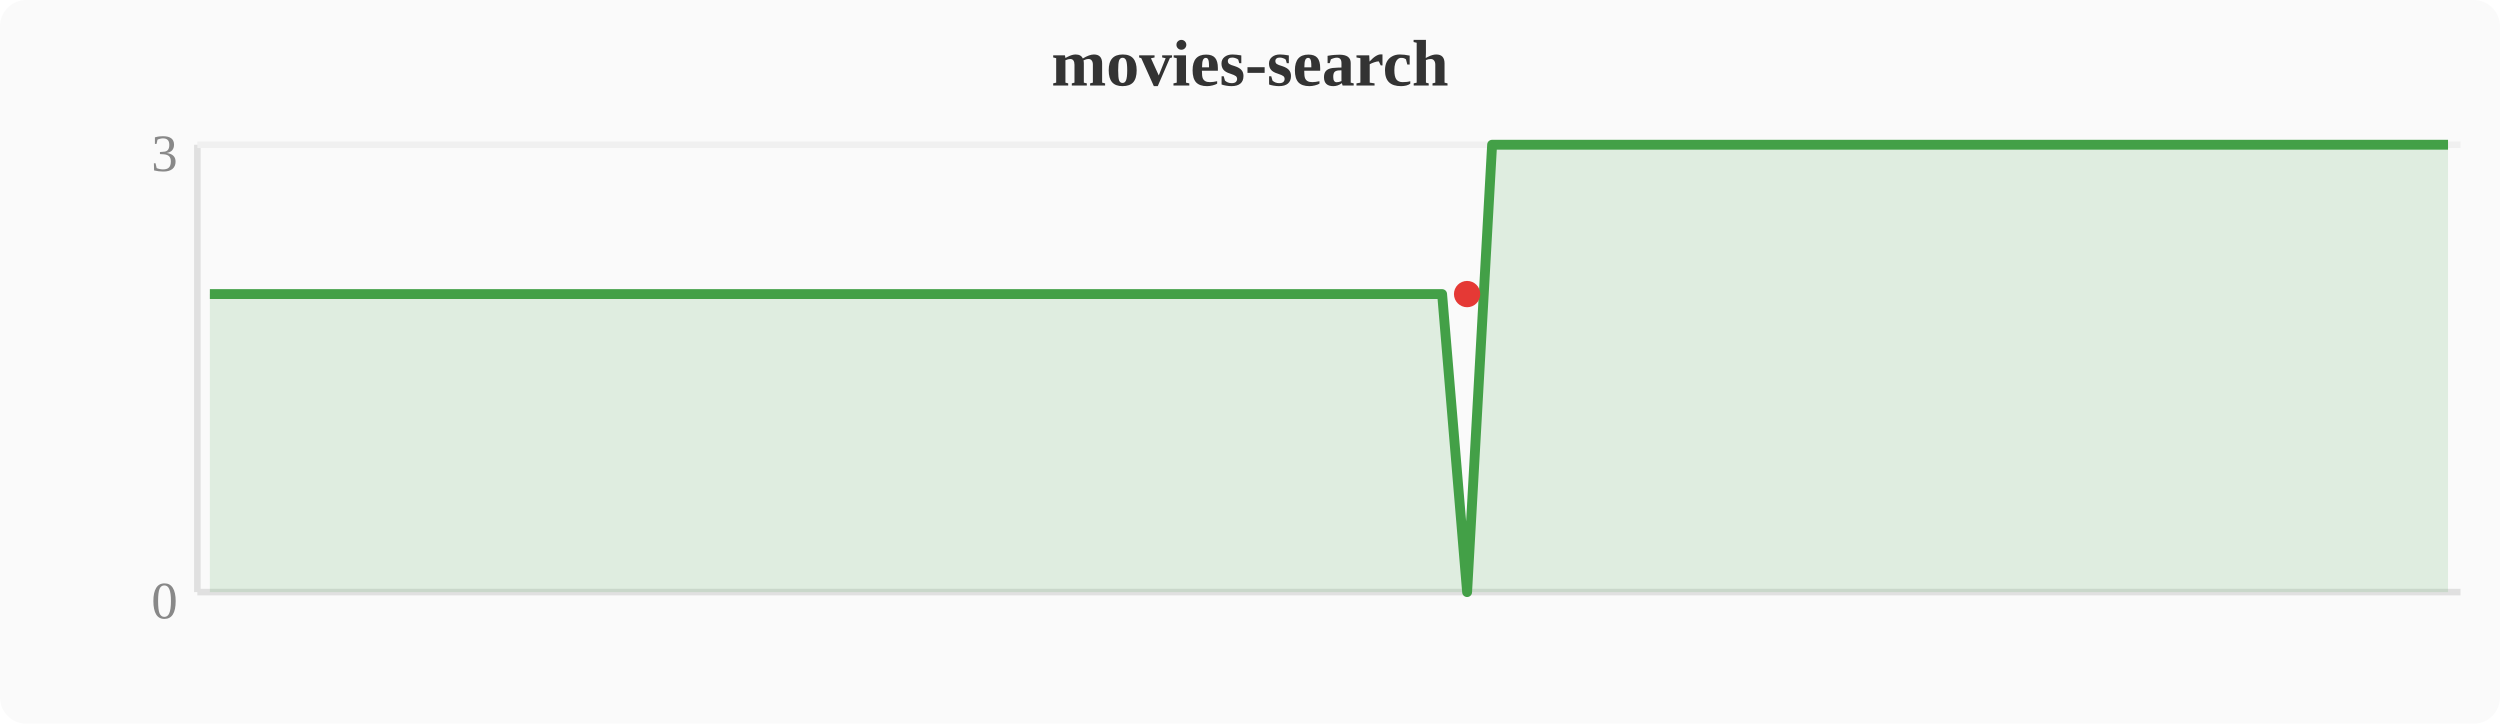
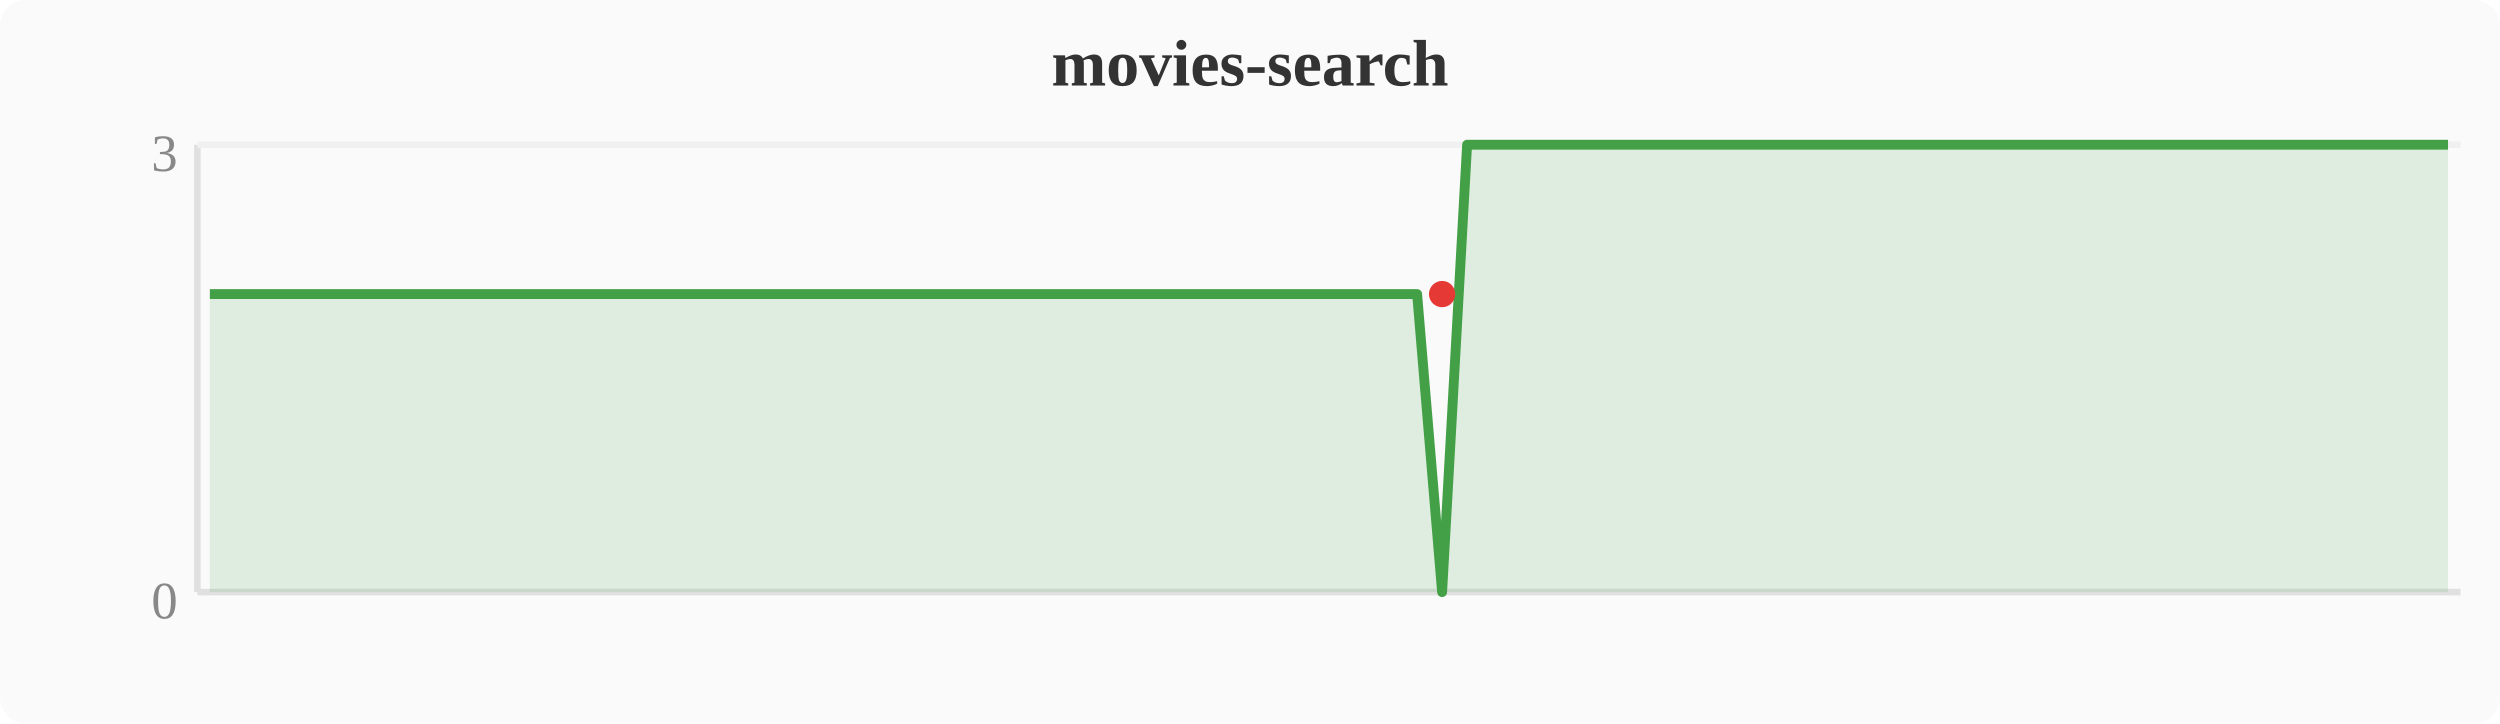
<svg xmlns="http://www.w3.org/2000/svg" width="380" height="110" viewBox="0 0 380 110">
  <rect width="380" height="110" fill="#fafafa" rx="4" />
  <text x="190" y="13" text-anchor="middle" font-size="10" font-weight="bold" fill="#333">movies-search</text>
  <line x1="30" y1="22" x2="30" y2="90" stroke="#e0e0e0" stroke-width="1" />
  <line x1="30" y1="90" x2="374" y2="90" stroke="#e0e0e0" stroke-width="1" />
  <line x1="30" y1="22" x2="374" y2="22" stroke="#f0f0f0" stroke-width="1" />
  <text x="27" y="94" text-anchor="end" font-size="8" fill="#888">0</text>
  <text x="27" y="26" text-anchor="end" font-size="8" fill="#888">3</text>
-   <polygon points="31.9,44.7 35.7,44.7 39.6,44.7 43.4,44.7 47.2,44.7 51.0,44.7 54.8,44.7 58.7,44.7 62.5,44.7 66.3,44.7 70.1,44.7 74.0,44.7 77.8,44.7 81.6,44.7 85.4,44.7 89.2,44.7 93.1,44.7 96.9,44.7 100.7,44.7 104.5,44.7 108.4,44.7 112.2,44.7 116.0,44.7 119.8,44.7 123.6,44.7 127.5,44.7 131.3,44.7 135.1,44.7 138.9,44.7 142.8,44.7 146.6,44.7 150.4,44.7 154.2,44.7 158.0,44.7 161.9,44.7 165.7,44.7 169.5,44.7 173.3,44.7 177.2,44.7 181.0,44.7 184.8,44.7 188.6,44.7 192.4,44.7 196.3,44.7 200.1,44.7 203.9,44.7 207.7,44.7 211.6,44.7 215.4,44.7 219.2,44.7 223.0,90.0 226.8,22.0 230.7,22.0 234.5,22.0 238.3,22.0 242.1,22.0 246.0,22.0 249.8,22.0 253.6,22.0 257.4,22.0 261.2,22.0 265.1,22.0 268.9,22.0 272.7,22.0 276.5,22.0 280.4,22.0 284.2,22.0 288.0,22.0 291.8,22.0 295.6,22.0 299.5,22.0 303.3,22.0 307.1,22.0 310.9,22.0 314.8,22.0 318.6,22.0 322.4,22.0 326.2,22.0 330.0,22.0 333.9,22.0 337.7,22.0 341.5,22.0 345.3,22.0 349.2,22.0 353.0,22.0 356.8,22.0 360.6,22.0 364.4,22.0 368.3,22.0 372.1,22.0 372.1,90 31.9,90" fill="#43a047" opacity="0.15" />
-   <polyline points="31.9,44.7 35.7,44.7 39.6,44.7 43.4,44.7 47.2,44.7 51.0,44.7 54.8,44.7 58.7,44.7 62.5,44.7 66.3,44.7 70.1,44.7 74.0,44.7 77.8,44.7 81.6,44.7 85.4,44.7 89.2,44.7 93.1,44.7 96.9,44.7 100.7,44.7 104.5,44.7 108.4,44.7 112.2,44.7 116.0,44.7 119.8,44.7 123.6,44.7 127.5,44.7 131.3,44.7 135.1,44.7 138.9,44.7 142.8,44.7 146.6,44.7 150.4,44.7 154.2,44.7 158.0,44.7 161.9,44.7 165.7,44.7 169.5,44.7 173.3,44.7 177.2,44.7 181.0,44.7 184.8,44.7 188.6,44.7 192.4,44.7 196.3,44.7 200.1,44.7 203.9,44.7 207.7,44.7 211.6,44.7 215.4,44.7 219.2,44.7 223.0,90.0 226.8,22.0 230.7,22.0 234.5,22.0 238.3,22.0 242.1,22.0 246.0,22.0 249.8,22.0 253.6,22.0 257.4,22.0 261.2,22.0 265.1,22.0 268.9,22.0 272.7,22.0 276.5,22.0 280.4,22.0 284.2,22.0 288.0,22.0 291.8,22.0 295.6,22.0 299.5,22.0 303.3,22.0 307.1,22.0 310.9,22.0 314.8,22.0 318.6,22.0 322.4,22.0 326.2,22.0 330.0,22.0 333.9,22.0 337.7,22.0 341.5,22.0 345.3,22.0 349.2,22.0 353.0,22.0 356.8,22.0 360.6,22.0 364.4,22.0 368.3,22.0 372.1,22.0" fill="none" stroke="#43a047" stroke-width="1.5" stroke-linejoin="round" />
-   <circle cx="223.0" cy="44.7" r="2" fill="#e53935" />
+   <polygon points="31.9,44.7 35.7,44.7 39.6,44.7 43.4,44.7 47.2,44.7 51.0,44.7 54.8,44.7 58.7,44.7 62.5,44.7 66.3,44.7 70.1,44.7 74.0,44.7 77.8,44.7 81.6,44.7 85.4,44.7 89.2,44.7 93.1,44.7 96.9,44.7 100.7,44.7 104.5,44.7 108.4,44.7 112.2,44.7 116.0,44.7 119.8,44.7 123.6,44.7 127.5,44.7 131.3,44.7 135.1,44.7 138.9,44.7 142.8,44.7 146.6,44.7 150.4,44.7 154.2,44.7 158.0,44.7 161.9,44.7 165.7,44.7 169.5,44.7 173.3,44.7 177.2,44.7 181.0,44.7 184.8,44.7 188.6,44.7 192.4,44.7 196.3,44.7 200.1,44.7 203.9,44.7 207.7,44.7 211.6,44.7 215.4,44.7 219.2,90.0 223.0,22.0 226.8,22.0 230.7,22.0 234.5,22.0 238.3,22.0 242.1,22.0 246.0,22.0 249.8,22.0 253.6,22.0 257.4,22.0 261.2,22.0 265.1,22.0 268.9,22.0 272.7,22.0 276.5,22.0 280.4,22.0 284.2,22.0 288.0,22.0 291.8,22.0 295.6,22.0 299.5,22.0 303.3,22.0 307.1,22.0 310.9,22.0 314.8,22.0 318.6,22.0 322.4,22.0 326.2,22.0 330.0,22.0 333.9,22.0 337.7,22.0 341.5,22.0 345.3,22.0 349.2,22.0 353.0,22.0 356.8,22.0 360.6,22.0 364.4,22.0 368.3,22.0 372.1,22.0 372.1,90 31.9,90" fill="#43a047" opacity="0.15" />
+   <polyline points="31.9,44.7 35.7,44.7 39.6,44.7 43.4,44.7 47.2,44.7 51.0,44.7 54.8,44.7 58.7,44.7 62.5,44.7 66.3,44.7 70.1,44.7 74.0,44.7 77.8,44.7 81.6,44.7 85.4,44.7 89.2,44.7 93.1,44.7 96.9,44.7 100.7,44.7 104.5,44.7 108.4,44.7 112.2,44.7 116.0,44.7 119.8,44.7 123.6,44.7 127.5,44.7 131.3,44.7 135.1,44.7 138.9,44.7 142.8,44.7 146.6,44.7 150.4,44.7 154.2,44.7 158.0,44.7 161.9,44.7 165.7,44.7 169.5,44.7 173.3,44.7 177.2,44.7 181.0,44.7 184.8,44.7 188.6,44.7 192.4,44.7 196.3,44.7 200.1,44.7 203.9,44.7 207.7,44.7 211.6,44.7 215.4,44.7 219.2,90.0 223.0,22.0 226.8,22.0 230.7,22.0 234.5,22.0 238.3,22.0 242.1,22.0 246.0,22.0 249.8,22.0 253.6,22.0 257.4,22.0 261.2,22.0 265.1,22.0 268.9,22.0 272.7,22.0 276.5,22.0 280.4,22.0 284.2,22.0 288.0,22.0 291.8,22.0 295.6,22.0 299.5,22.0 303.3,22.0 307.1,22.0 310.9,22.0 314.8,22.0 318.6,22.0 322.4,22.0 326.2,22.0 330.0,22.0 333.9,22.0 337.7,22.0 341.5,22.0 345.3,22.0 349.2,22.0 353.0,22.0 356.8,22.0 360.6,22.0 364.4,22.0 368.3,22.0 372.1,22.0" fill="none" stroke="#43a047" stroke-width="1.5" stroke-linejoin="round" />
+   <circle cx="219.2" cy="44.7" r="2" fill="#e53935" />
</svg>
